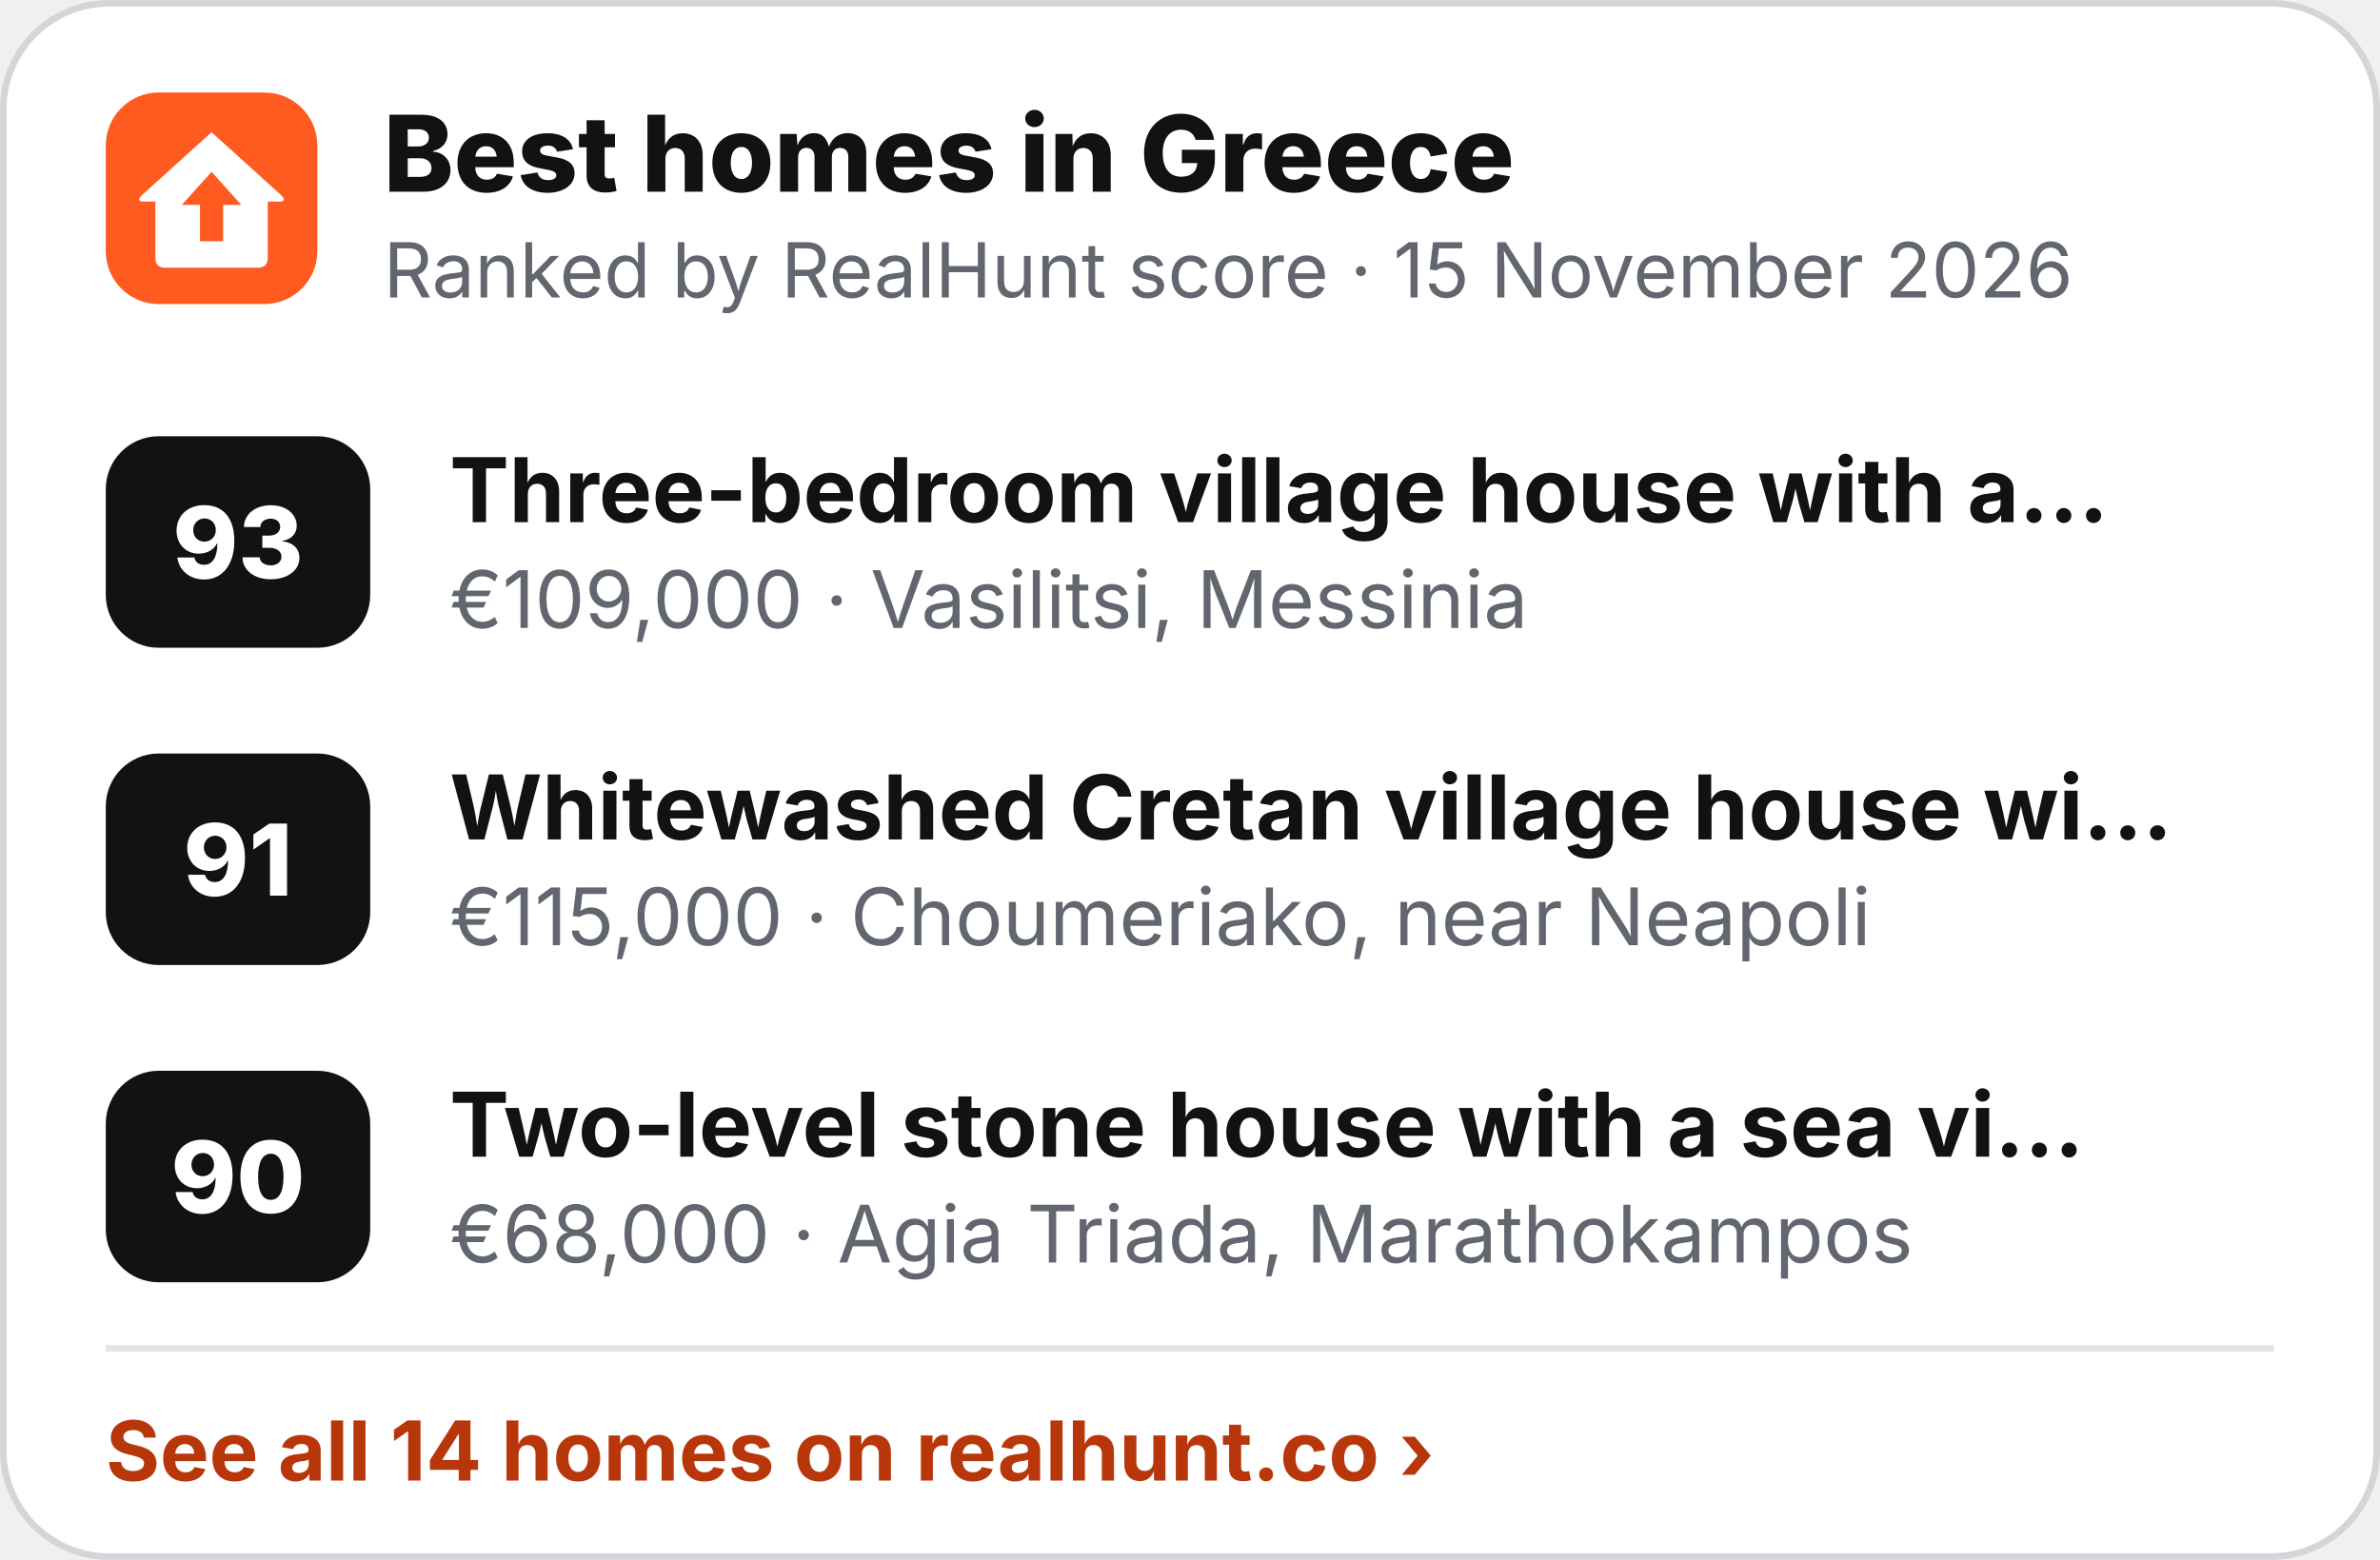
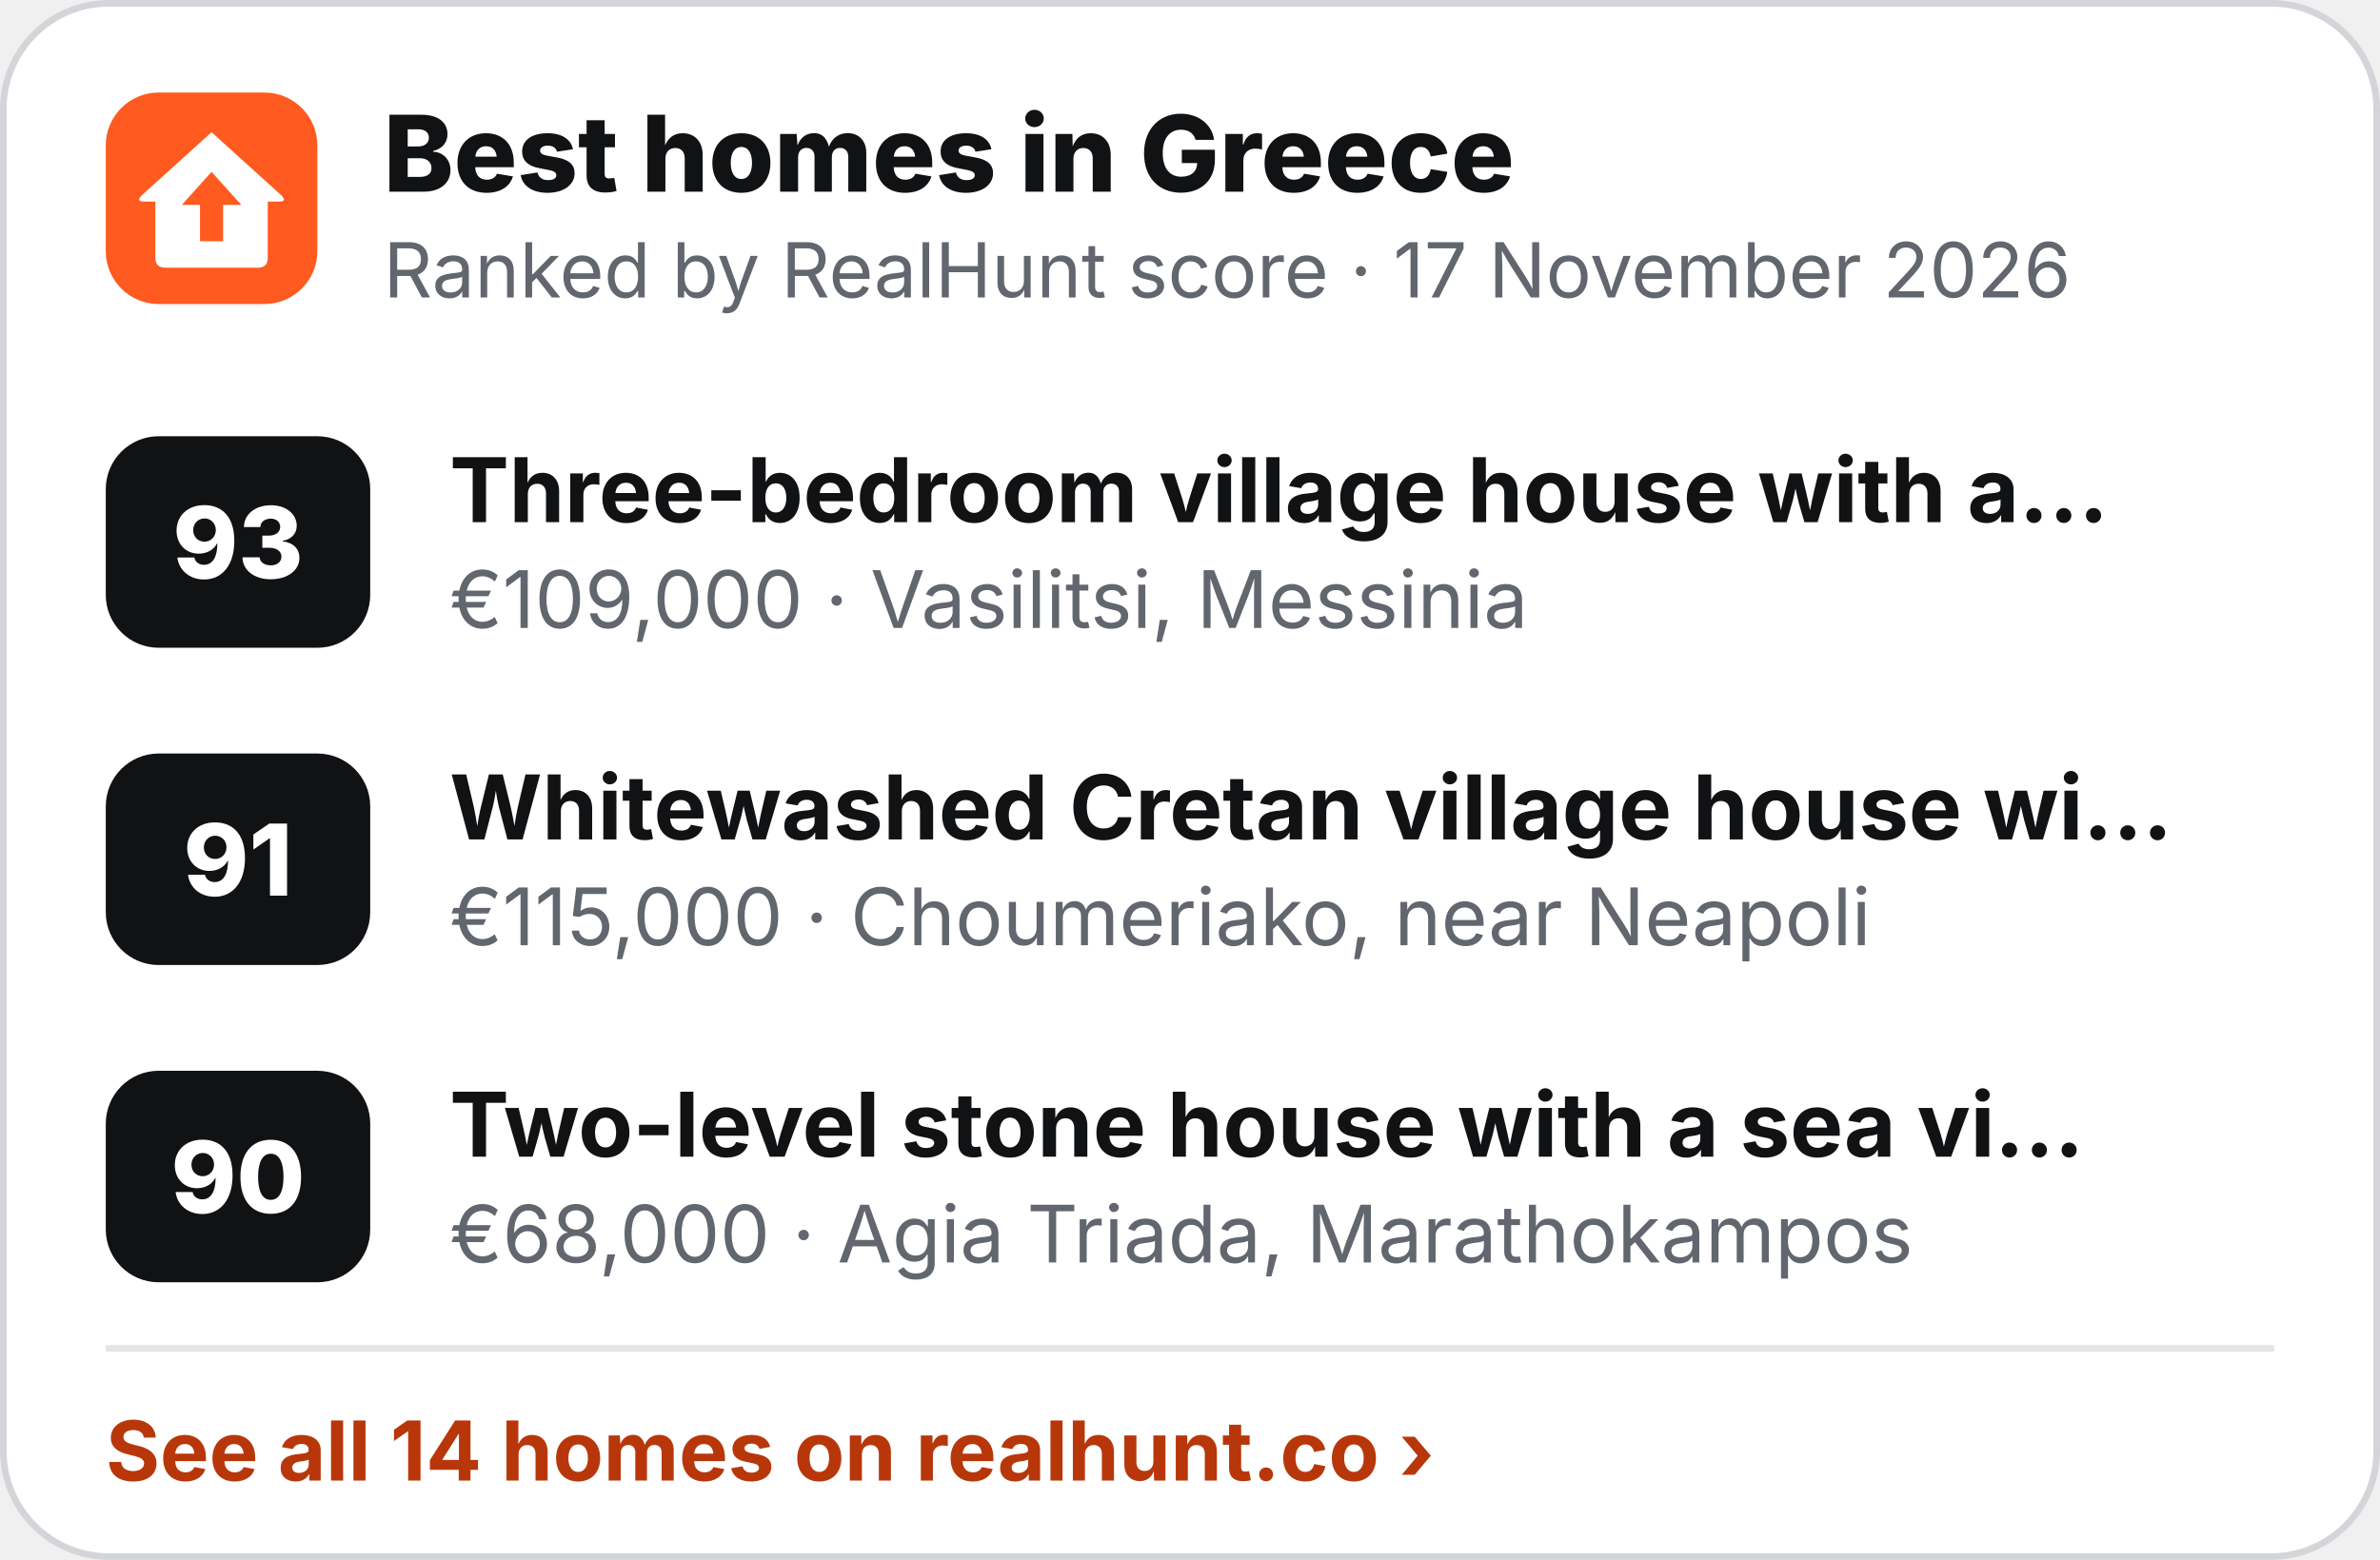
<svg xmlns="http://www.w3.org/2000/svg" width="360" height="236" viewBox="0 0 360 236" role="img" aria-label="Best homes in Greece">
  <rect x=".5" y=".5" width="359" height="235" rx="16" fill="#fff" stroke="#D3D5D9" />
  <g transform="translate(16 14) scale(.5)">
    <rect width="64" height="64" rx="16" fill="#FF5A1F" />
    <path d="M32 12 L53 31 Q55 33 52.5 33 L49 33 L49 50 Q49 53 46 53 L18 53 Q15 53 15 50 L15 33 L11.5 33 Q9 33 11 31 Z" fill="#fff" />
    <path d="M32 24 L41 34 L35.5 34 L35.5 45 L28.5 45 L28.5 34 L23 34 Z" fill="#FF5A1F" />
  </g>
  <text x="58" y="29" font-family="Inter,'Segoe UI',Helvetica,Arial,sans-serif" font-size="16" font-weight="800" fill="#111214">Best homes in Greece</text>
-   <text x="58" y="45" font-family="Inter,'Segoe UI',Helvetica,Arial,sans-serif" font-size="11.5" fill="#62666E">Ranked by RealHunt score · 15 November 2026</text>
+   <text x="58" y="45" font-family="Inter,'Segoe UI',Helvetica,Arial,sans-serif" font-size="11.5" fill="#62666E">Ranked by RealHunt score · 17 November 2026</text>
  <rect x="16" y="66" width="40" height="32" rx="8" fill="#111214" />
  <text x="36" y="87.5" text-anchor="middle" font-family="Inter,'Segoe UI',Helvetica,Arial,sans-serif" font-size="15" font-weight="800" fill="#fff">93</text>
  <text x="68" y="79" font-family="Inter,'Segoe UI',Helvetica,Arial,sans-serif" font-size="13.5" font-weight="700" fill="#111214">Three-bedroom village house with a…</text>
  <text x="68" y="95" font-family="Inter,'Segoe UI',Helvetica,Arial,sans-serif" font-size="12" fill="#62666E">€109,000 · Vasilitsi, Messinia</text>
  <rect x="16" y="114" width="40" height="32" rx="8" fill="#111214" />
  <text x="36" y="135.5" text-anchor="middle" font-family="Inter,'Segoe UI',Helvetica,Arial,sans-serif" font-size="15" font-weight="800" fill="#fff">91</text>
  <text x="68" y="127" font-family="Inter,'Segoe UI',Helvetica,Arial,sans-serif" font-size="13.5" font-weight="700" fill="#111214">Whitewashed Cretan village house wi…</text>
  <text x="68" y="143" font-family="Inter,'Segoe UI',Helvetica,Arial,sans-serif" font-size="12" fill="#62666E">€115,000 · Choumeriako, near Neapoli</text>
  <rect x="16" y="162" width="40" height="32" rx="8" fill="#111214" />
  <text x="36" y="183.5" text-anchor="middle" font-family="Inter,'Segoe UI',Helvetica,Arial,sans-serif" font-size="15" font-weight="800" fill="#fff">90</text>
  <text x="68" y="175" font-family="Inter,'Segoe UI',Helvetica,Arial,sans-serif" font-size="13.5" font-weight="700" fill="#111214">Two-level stone house with a sea vi…</text>
  <text x="68" y="191" font-family="Inter,'Segoe UI',Helvetica,Arial,sans-serif" font-size="12" fill="#62666E">€68,000 · Agia Triada, Marathokampos</text>
  <line x1="16" y1="204" x2="344" y2="204" stroke="#E4E5E8" />
  <text x="16" y="224" font-family="Inter,'Segoe UI',Helvetica,Arial,sans-serif" font-size="12.5" font-weight="700" fill="#B8370A">See all 14 homes on realhunt.co ›</text>
</svg>
